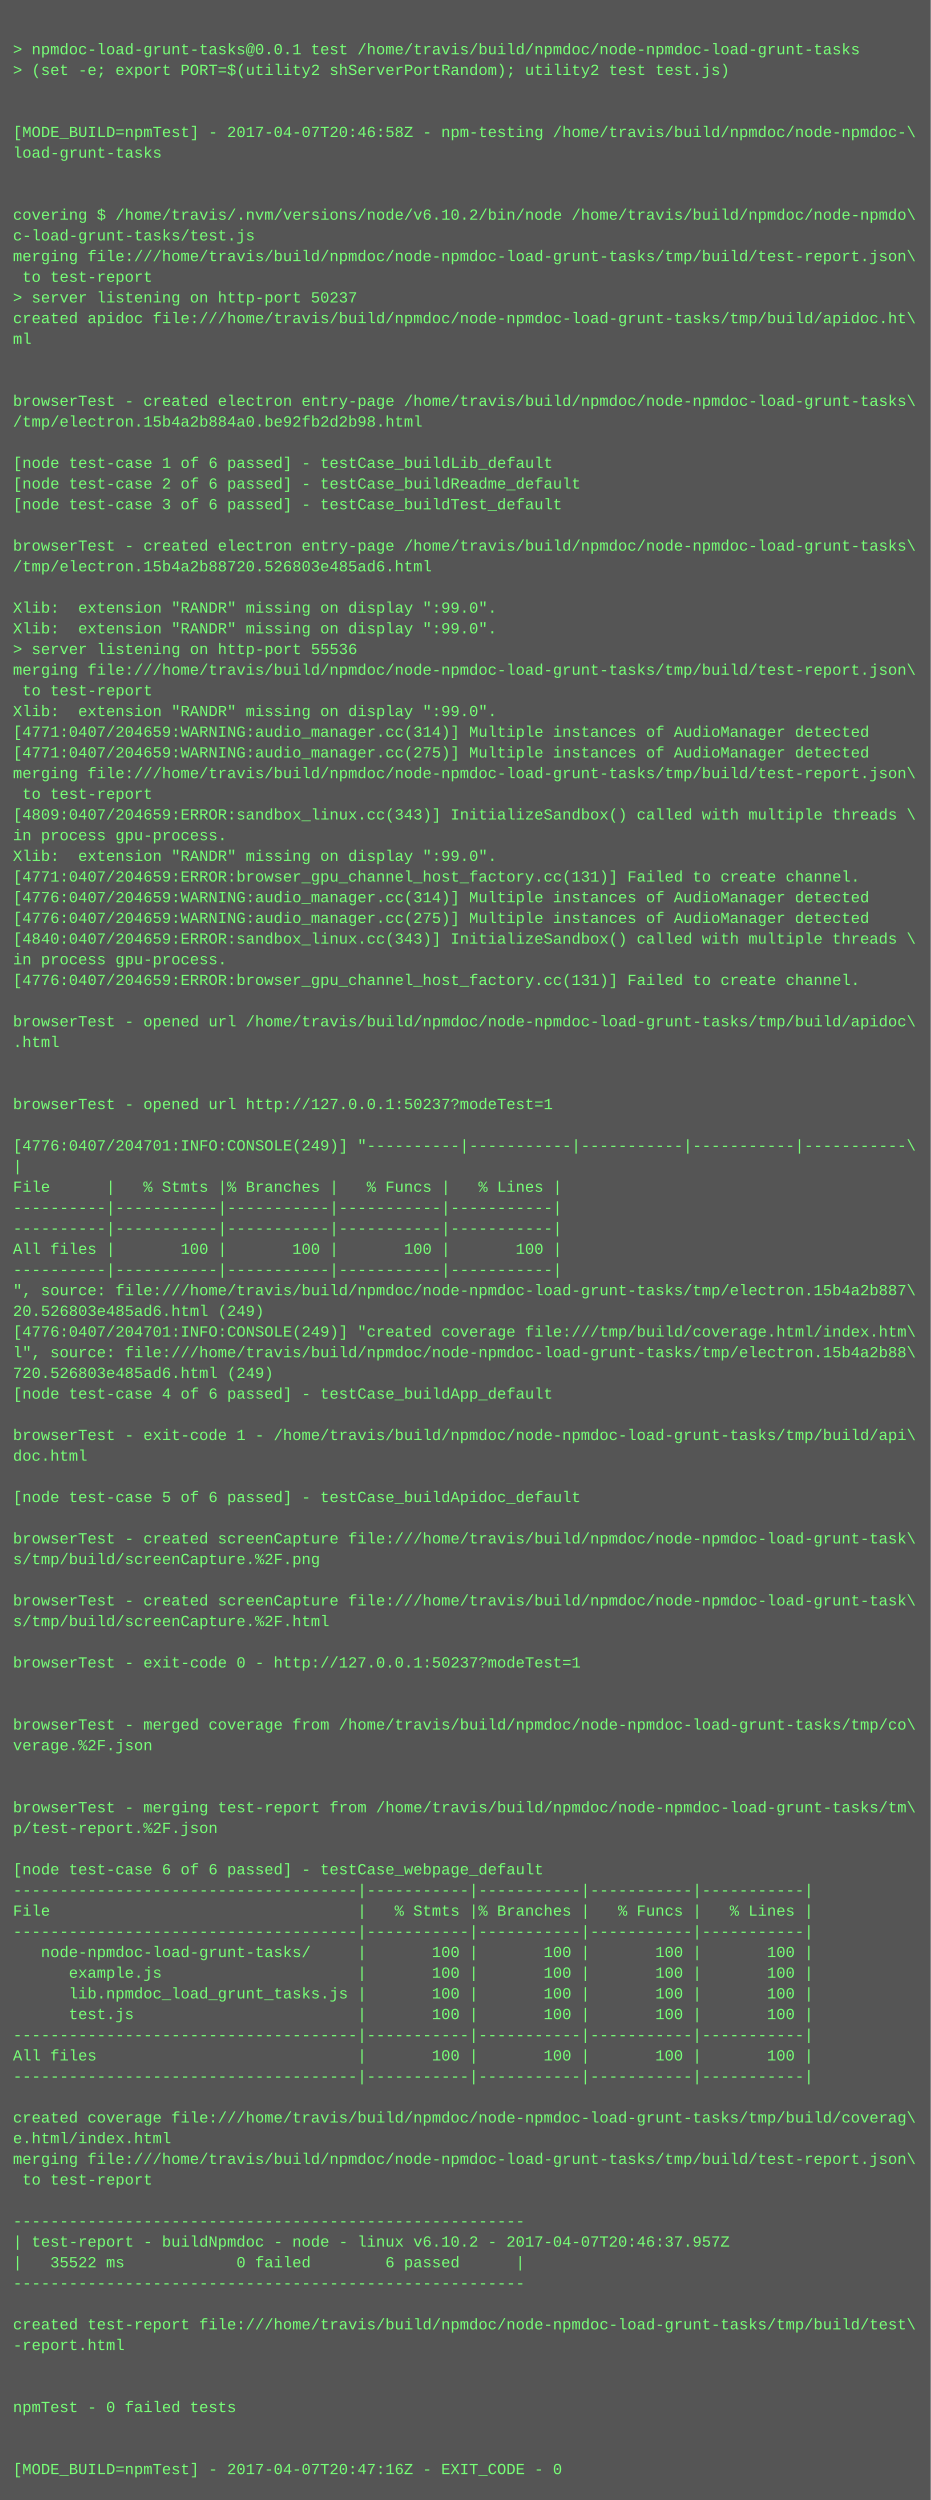
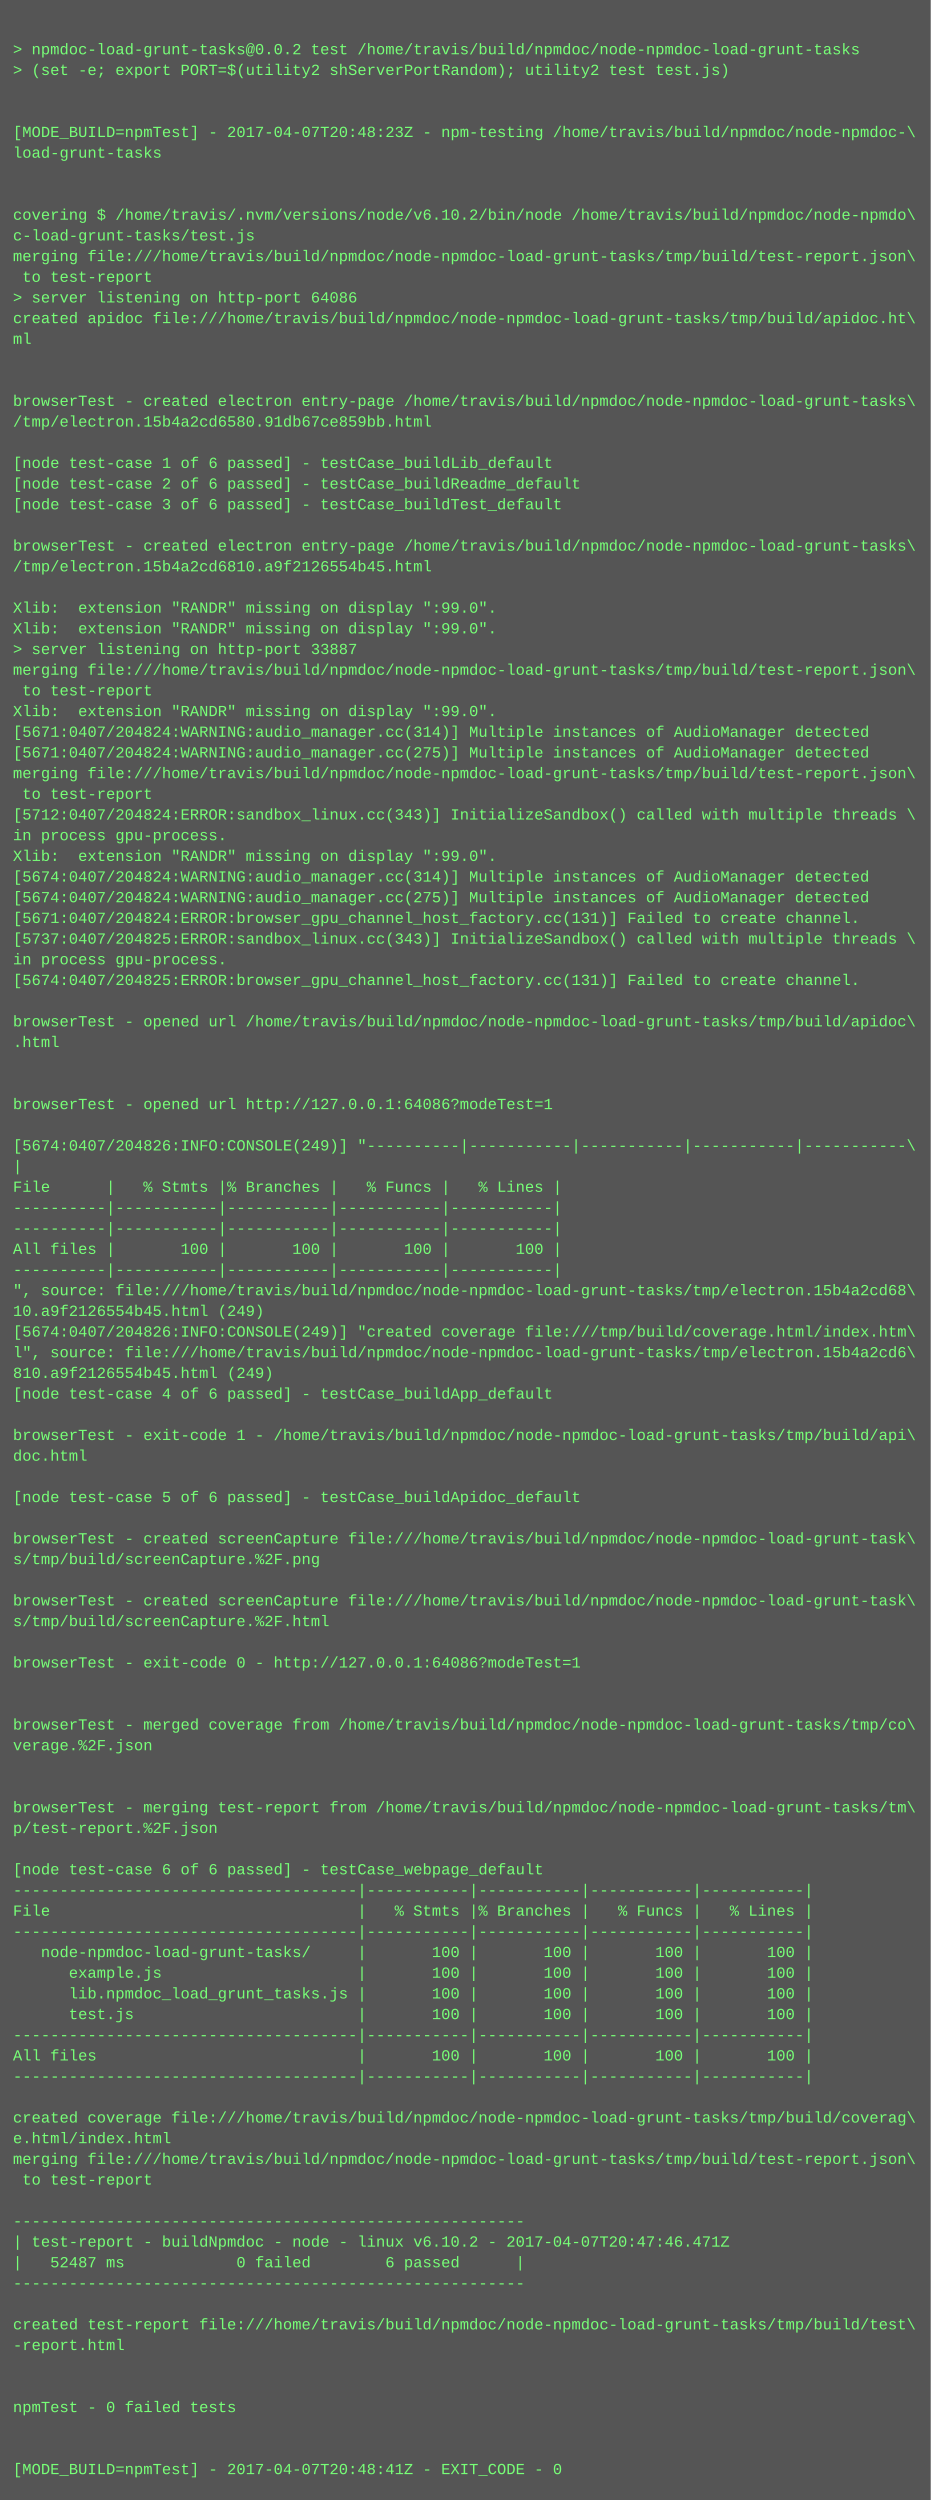
<svg xmlns="http://www.w3.org/2000/svg" height="1934" width="720">
  <rect height="1934" fill="#555" width="720" />
  <text fill="#7f7" font-family="Courier New" font-size="12" xml:space="preserve">
    <tspan x="10" y="26" />
-     <tspan x="10" y="42">&gt; npmdoc-load-grunt-tasks@0.0.1 test /home/travis/build/npmdoc/node-npmdoc-load-grunt-tasks</tspan>
+     <tspan x="10" y="42">&gt; npmdoc-load-grunt-tasks@0.0.2 test /home/travis/build/npmdoc/node-npmdoc-load-grunt-tasks</tspan>
    <tspan x="10" y="58">&gt; (set -e; export PORT=$(utility2 shServerPortRandom); utility2 test test.js)</tspan>
    <tspan x="10" y="74" />
    <tspan x="10" y="90" />
-     <tspan x="10" y="106">[MODE_BUILD=npmTest] - 2017-04-07T20:46:58Z - npm-testing /home/travis/build/npmdoc/node-npmdoc-\</tspan>
+     <tspan x="10" y="106">[MODE_BUILD=npmTest] - 2017-04-07T20:48:23Z - npm-testing /home/travis/build/npmdoc/node-npmdoc-\</tspan>
    <tspan x="10" y="122">load-grunt-tasks</tspan>
    <tspan x="10" y="138" />
    <tspan x="10" y="154" />
    <tspan x="10" y="170">covering $ /home/travis/.nvm/versions/node/v6.10.2/bin/node /home/travis/build/npmdoc/node-npmdo\</tspan>
    <tspan x="10" y="186">c-load-grunt-tasks/test.js</tspan>
    <tspan x="10" y="202">merging file:///home/travis/build/npmdoc/node-npmdoc-load-grunt-tasks/tmp/build/test-report.json\</tspan>
    <tspan x="10" y="218"> to test-report</tspan>
-     <tspan x="10" y="234">&gt; server listening on http-port 50237</tspan>
+     <tspan x="10" y="234">&gt; server listening on http-port 64086</tspan>
    <tspan x="10" y="250">created apidoc file:///home/travis/build/npmdoc/node-npmdoc-load-grunt-tasks/tmp/build/apidoc.ht\</tspan>
    <tspan x="10" y="266">ml</tspan>
    <tspan x="10" y="282" />
    <tspan x="10" y="298" />
    <tspan x="10" y="314">browserTest - created electron entry-page /home/travis/build/npmdoc/node-npmdoc-load-grunt-tasks\</tspan>
-     <tspan x="10" y="330">/tmp/electron.15b4a2b884a0.be92fb2d2b98.html</tspan>
+     <tspan x="10" y="330">/tmp/electron.15b4a2cd6580.91db67ce859bb.html</tspan>
    <tspan x="10" y="346" />
    <tspan x="10" y="362">[node test-case 1 of 6 passed] - testCase_buildLib_default</tspan>
    <tspan x="10" y="378">[node test-case 2 of 6 passed] - testCase_buildReadme_default</tspan>
    <tspan x="10" y="394">[node test-case 3 of 6 passed] - testCase_buildTest_default</tspan>
    <tspan x="10" y="410" />
    <tspan x="10" y="426">browserTest - created electron entry-page /home/travis/build/npmdoc/node-npmdoc-load-grunt-tasks\</tspan>
-     <tspan x="10" y="442">/tmp/electron.15b4a2b88720.526803e485ad6.html</tspan>
+     <tspan x="10" y="442">/tmp/electron.15b4a2cd6810.a9f2126554b45.html</tspan>
    <tspan x="10" y="458" />
    <tspan x="10" y="474">Xlib:  extension "RANDR" missing on display ":99.0".</tspan>
    <tspan x="10" y="490">Xlib:  extension "RANDR" missing on display ":99.0".</tspan>
-     <tspan x="10" y="506">&gt; server listening on http-port 55536</tspan>
+     <tspan x="10" y="506">&gt; server listening on http-port 33887</tspan>
    <tspan x="10" y="522">merging file:///home/travis/build/npmdoc/node-npmdoc-load-grunt-tasks/tmp/build/test-report.json\</tspan>
    <tspan x="10" y="538"> to test-report</tspan>
    <tspan x="10" y="554">Xlib:  extension "RANDR" missing on display ":99.0".</tspan>
-     <tspan x="10" y="570">[4771:0407/204659:WARNING:audio_manager.cc(314)] Multiple instances of AudioManager detected</tspan>
-     <tspan x="10" y="586">[4771:0407/204659:WARNING:audio_manager.cc(275)] Multiple instances of AudioManager detected</tspan>
+     <tspan x="10" y="570">[5671:0407/204824:WARNING:audio_manager.cc(314)] Multiple instances of AudioManager detected</tspan>
+     <tspan x="10" y="586">[5671:0407/204824:WARNING:audio_manager.cc(275)] Multiple instances of AudioManager detected</tspan>
    <tspan x="10" y="602">merging file:///home/travis/build/npmdoc/node-npmdoc-load-grunt-tasks/tmp/build/test-report.json\</tspan>
    <tspan x="10" y="618"> to test-report</tspan>
-     <tspan x="10" y="634">[4809:0407/204659:ERROR:sandbox_linux.cc(343)] InitializeSandbox() called with multiple threads \</tspan>
+     <tspan x="10" y="634">[5712:0407/204824:ERROR:sandbox_linux.cc(343)] InitializeSandbox() called with multiple threads \</tspan>
    <tspan x="10" y="650">in process gpu-process. </tspan>
    <tspan x="10" y="666">Xlib:  extension "RANDR" missing on display ":99.0".</tspan>
-     <tspan x="10" y="682">[4771:0407/204659:ERROR:browser_gpu_channel_host_factory.cc(131)] Failed to create channel.</tspan>
-     <tspan x="10" y="698">[4776:0407/204659:WARNING:audio_manager.cc(314)] Multiple instances of AudioManager detected</tspan>
-     <tspan x="10" y="714">[4776:0407/204659:WARNING:audio_manager.cc(275)] Multiple instances of AudioManager detected</tspan>
-     <tspan x="10" y="730">[4840:0407/204659:ERROR:sandbox_linux.cc(343)] InitializeSandbox() called with multiple threads \</tspan>
+     <tspan x="10" y="682">[5674:0407/204824:WARNING:audio_manager.cc(314)] Multiple instances of AudioManager detected</tspan>
+     <tspan x="10" y="698">[5674:0407/204824:WARNING:audio_manager.cc(275)] Multiple instances of AudioManager detected</tspan>
+     <tspan x="10" y="714">[5671:0407/204824:ERROR:browser_gpu_channel_host_factory.cc(131)] Failed to create channel.</tspan>
+     <tspan x="10" y="730">[5737:0407/204825:ERROR:sandbox_linux.cc(343)] InitializeSandbox() called with multiple threads \</tspan>
    <tspan x="10" y="746">in process gpu-process. </tspan>
-     <tspan x="10" y="762">[4776:0407/204659:ERROR:browser_gpu_channel_host_factory.cc(131)] Failed to create channel.</tspan>
+     <tspan x="10" y="762">[5674:0407/204825:ERROR:browser_gpu_channel_host_factory.cc(131)] Failed to create channel.</tspan>
    <tspan x="10" y="778" />
    <tspan x="10" y="794">browserTest - opened url /home/travis/build/npmdoc/node-npmdoc-load-grunt-tasks/tmp/build/apidoc\</tspan>
    <tspan x="10" y="810">.html</tspan>
    <tspan x="10" y="826" />
    <tspan x="10" y="842" />
-     <tspan x="10" y="858">browserTest - opened url http://127.0.0.1:50237?modeTest=1</tspan>
+     <tspan x="10" y="858">browserTest - opened url http://127.0.0.1:64086?modeTest=1</tspan>
    <tspan x="10" y="874" />
-     <tspan x="10" y="890">[4776:0407/204701:INFO:CONSOLE(249)] "----------|-----------|-----------|-----------|-----------\</tspan>
+     <tspan x="10" y="890">[5674:0407/204826:INFO:CONSOLE(249)] "----------|-----------|-----------|-----------|-----------\</tspan>
    <tspan x="10" y="906">|</tspan>
    <tspan x="10" y="922">File      |   % Stmts |% Branches |   % Funcs |   % Lines |</tspan>
    <tspan x="10" y="938">----------|-----------|-----------|-----------|-----------|</tspan>
    <tspan x="10" y="954">----------|-----------|-----------|-----------|-----------|</tspan>
    <tspan x="10" y="970">All files |       100 |       100 |       100 |       100 |</tspan>
    <tspan x="10" y="986">----------|-----------|-----------|-----------|-----------|</tspan>
-     <tspan x="10" y="1002">", source: file:///home/travis/build/npmdoc/node-npmdoc-load-grunt-tasks/tmp/electron.15b4a2b887\</tspan>
-     <tspan x="10" y="1018">20.526803e485ad6.html (249)</tspan>
-     <tspan x="10" y="1034">[4776:0407/204701:INFO:CONSOLE(249)] "created coverage file:///tmp/build/coverage.html/index.htm\</tspan>
-     <tspan x="10" y="1050">l", source: file:///home/travis/build/npmdoc/node-npmdoc-load-grunt-tasks/tmp/electron.15b4a2b88\</tspan>
-     <tspan x="10" y="1066">720.526803e485ad6.html (249)</tspan>
+     <tspan x="10" y="1002">", source: file:///home/travis/build/npmdoc/node-npmdoc-load-grunt-tasks/tmp/electron.15b4a2cd68\</tspan>
+     <tspan x="10" y="1018">10.a9f2126554b45.html (249)</tspan>
+     <tspan x="10" y="1034">[5674:0407/204826:INFO:CONSOLE(249)] "created coverage file:///tmp/build/coverage.html/index.htm\</tspan>
+     <tspan x="10" y="1050">l", source: file:///home/travis/build/npmdoc/node-npmdoc-load-grunt-tasks/tmp/electron.15b4a2cd6\</tspan>
+     <tspan x="10" y="1066">810.a9f2126554b45.html (249)</tspan>
    <tspan x="10" y="1082">[node test-case 4 of 6 passed] - testCase_buildApp_default</tspan>
    <tspan x="10" y="1098" />
    <tspan x="10" y="1114">browserTest - exit-code 1 - /home/travis/build/npmdoc/node-npmdoc-load-grunt-tasks/tmp/build/api\</tspan>
    <tspan x="10" y="1130">doc.html</tspan>
    <tspan x="10" y="1146" />
    <tspan x="10" y="1162">[node test-case 5 of 6 passed] - testCase_buildApidoc_default</tspan>
    <tspan x="10" y="1178" />
    <tspan x="10" y="1194">browserTest - created screenCapture file:///home/travis/build/npmdoc/node-npmdoc-load-grunt-task\</tspan>
    <tspan x="10" y="1210">s/tmp/build/screenCapture.%2F.png</tspan>
    <tspan x="10" y="1226" />
    <tspan x="10" y="1242">browserTest - created screenCapture file:///home/travis/build/npmdoc/node-npmdoc-load-grunt-task\</tspan>
    <tspan x="10" y="1258">s/tmp/build/screenCapture.%2F.html</tspan>
    <tspan x="10" y="1274" />
-     <tspan x="10" y="1290">browserTest - exit-code 0 - http://127.0.0.1:50237?modeTest=1</tspan>
+     <tspan x="10" y="1290">browserTest - exit-code 0 - http://127.0.0.1:64086?modeTest=1</tspan>
    <tspan x="10" y="1306" />
    <tspan x="10" y="1322" />
    <tspan x="10" y="1338">browserTest - merged coverage from /home/travis/build/npmdoc/node-npmdoc-load-grunt-tasks/tmp/co\</tspan>
    <tspan x="10" y="1354">verage.%2F.json</tspan>
    <tspan x="10" y="1370" />
    <tspan x="10" y="1386" />
    <tspan x="10" y="1402">browserTest - merging test-report from /home/travis/build/npmdoc/node-npmdoc-load-grunt-tasks/tm\</tspan>
    <tspan x="10" y="1418">p/test-report.%2F.json</tspan>
    <tspan x="10" y="1434" />
    <tspan x="10" y="1450">[node test-case 6 of 6 passed] - testCase_webpage_default</tspan>
    <tspan x="10" y="1466">-------------------------------------|-----------|-----------|-----------|-----------|</tspan>
    <tspan x="10" y="1482">File                                 |   % Stmts |% Branches |   % Funcs |   % Lines |</tspan>
    <tspan x="10" y="1498">-------------------------------------|-----------|-----------|-----------|-----------|</tspan>
    <tspan x="10" y="1514">   node-npmdoc-load-grunt-tasks/     |       100 |       100 |       100 |       100 |</tspan>
    <tspan x="10" y="1530">      example.js                     |       100 |       100 |       100 |       100 |</tspan>
    <tspan x="10" y="1546">      lib.npmdoc_load_grunt_tasks.js |       100 |       100 |       100 |       100 |</tspan>
    <tspan x="10" y="1562">      test.js                        |       100 |       100 |       100 |       100 |</tspan>
    <tspan x="10" y="1578">-------------------------------------|-----------|-----------|-----------|-----------|</tspan>
    <tspan x="10" y="1594">All files                            |       100 |       100 |       100 |       100 |</tspan>
    <tspan x="10" y="1610">-------------------------------------|-----------|-----------|-----------|-----------|</tspan>
    <tspan x="10" y="1626" />
    <tspan x="10" y="1642">created coverage file:///home/travis/build/npmdoc/node-npmdoc-load-grunt-tasks/tmp/build/coverag\</tspan>
    <tspan x="10" y="1658">e.html/index.html</tspan>
    <tspan x="10" y="1674">merging file:///home/travis/build/npmdoc/node-npmdoc-load-grunt-tasks/tmp/build/test-report.json\</tspan>
    <tspan x="10" y="1690"> to test-report</tspan>
    <tspan x="10" y="1706" />
    <tspan x="10" y="1722">-------------------------------------------------------</tspan>
-     <tspan x="10" y="1738">| test-report - buildNpmdoc - node - linux v6.10.2 - 2017-04-07T20:46:37.957Z</tspan>
-     <tspan x="10" y="1754">|   35522 ms            0 failed        6 passed      |</tspan>
+     <tspan x="10" y="1738">| test-report - buildNpmdoc - node - linux v6.10.2 - 2017-04-07T20:47:46.471Z</tspan>
+     <tspan x="10" y="1754">|   52487 ms            0 failed        6 passed      |</tspan>
    <tspan x="10" y="1770">-------------------------------------------------------</tspan>
    <tspan x="10" y="1786" />
    <tspan x="10" y="1802">created test-report file:///home/travis/build/npmdoc/node-npmdoc-load-grunt-tasks/tmp/build/test\</tspan>
    <tspan x="10" y="1818">-report.html</tspan>
    <tspan x="10" y="1834" />
    <tspan x="10" y="1850" />
    <tspan x="10" y="1866">npmTest - 0 failed tests</tspan>
    <tspan x="10" y="1882" />
    <tspan x="10" y="1898" />
-     <tspan x="10" y="1914">[MODE_BUILD=npmTest] - 2017-04-07T20:47:16Z - EXIT_CODE - 0</tspan>
+     <tspan x="10" y="1914">[MODE_BUILD=npmTest] - 2017-04-07T20:48:41Z - EXIT_CODE - 0</tspan>
  </text>
</svg>
